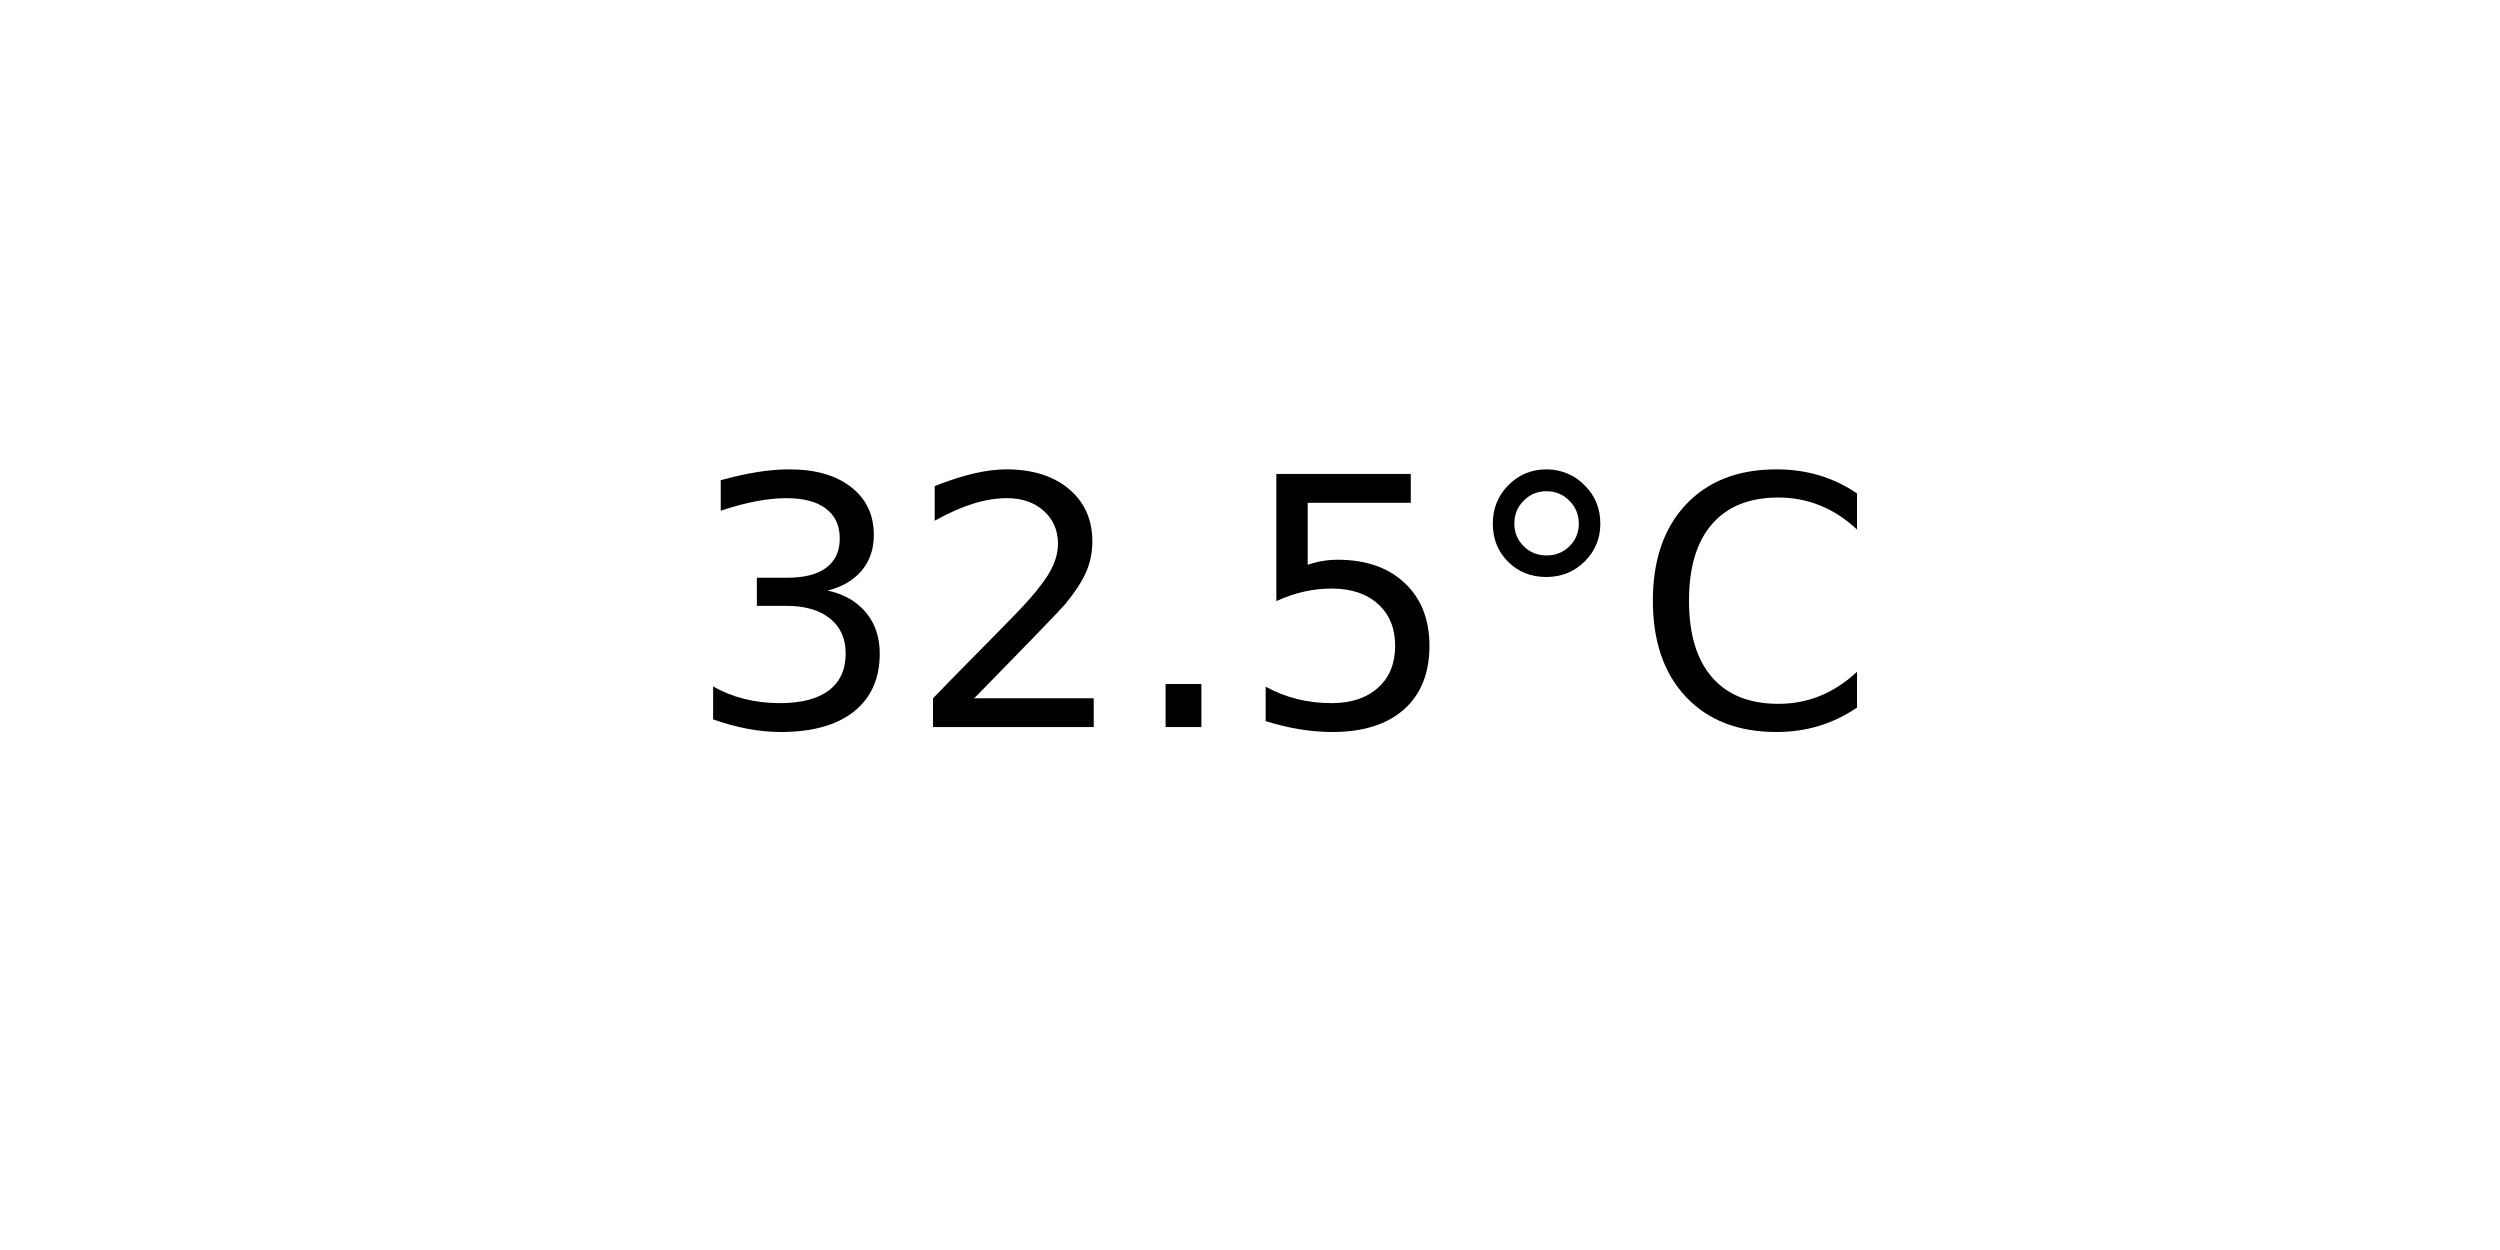
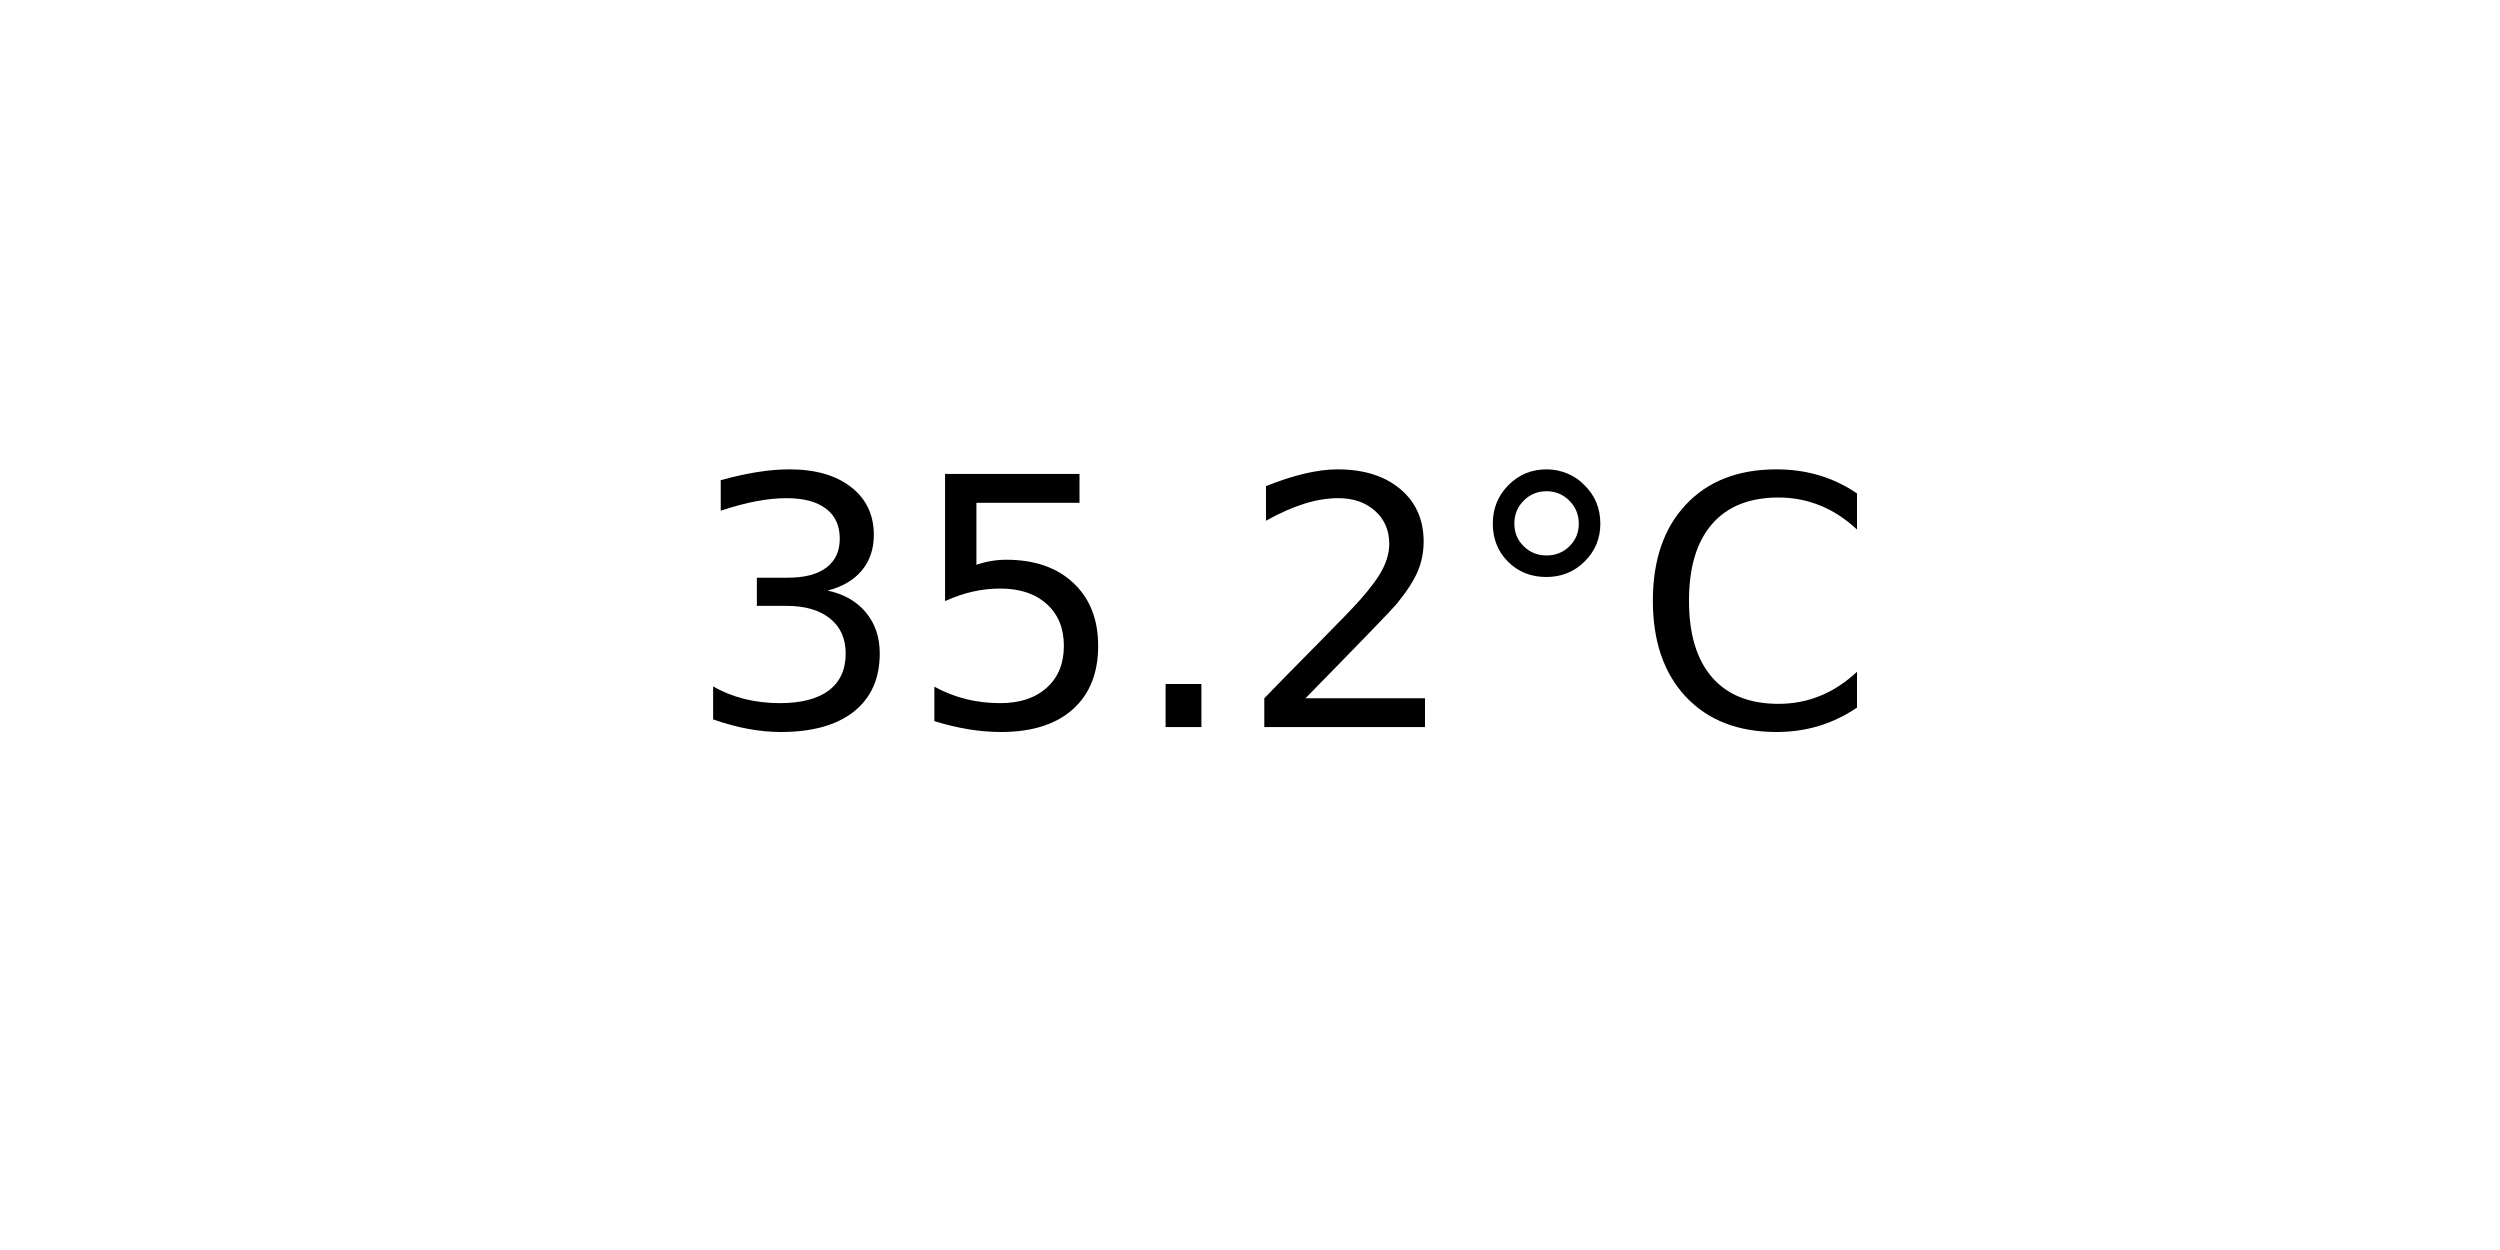
<svg xmlns="http://www.w3.org/2000/svg" xmlns:xlink="http://www.w3.org/1999/xlink" width="72pt" height="36pt" viewBox="0 0 72 36" version="1.1">
  <defs>
    <style type="text/css">*{stroke-linejoin: round; stroke-linecap: butt}</style>
  </defs>
  <g id="figure_1">
    <g id="axes_1">
      <g id="text_1">
        <g transform="translate(19.77578 20.93937) scale(0.1 -0.1)">
          <defs>
            <path id="DejaVuSans-33" d="M 2597 2516  Q 3050 2419 3304 2112  Q 3559 1806 3559 1356  Q 3559 666 3084 287  Q 2609 -91 1734 -91  Q 1441 -91 1130 -33  Q 819 25 488 141  L 488 750  Q 750 597 1062 519  Q 1375 441 1716 441  Q 2309 441 2620 675  Q 2931 909 2931 1356  Q 2931 1769 2642 2001  Q 2353 2234 1838 2234  L 1294 2234  L 1294 2753  L 1863 2753  Q 2328 2753 2575 2939  Q 2822 3125 2822 3475  Q 2822 3834 2567 4026  Q 2313 4219 1838 4219  Q 1578 4219 1281 4162  Q 984 4106 628 3988  L 628 4550  Q 988 4650 1302 4700  Q 1616 4750 1894 4750  Q 2613 4750 3031 4423  Q 3450 4097 3450 3541  Q 3450 3153 3228 2886  Q 3006 2619 2597 2516  z " transform="scale(0.015625)" />
+             <path id="DejaVuSans-35" d="M 691 4666  L 3169 4666  L 3169 4134  L 1269 4134  L 1269 2991  Q 1406 3038 1543 3061  Q 1681 3084 1819 3084  Q 2600 3084 3056 2656  Q 3513 2228 3513 1497  Q 3513 744 3044 326  Q 2575 -91 1722 -91  Q 1428 -91 1123 -41  Q 819 9 494 109  L 494 744  Q 775 591 1075 516  Q 1375 441 1709 441  Q 2250 441 2565 725  Q 2881 1009 2881 1497  Q 2881 1984 2565 2268  Q 2250 2553 1709 2553  Q 1456 2553 1204 2497  Q 953 2441 691 2322  L 691 4666  z " transform="scale(0.015625)" />
+             <path id="DejaVuSans-2e" d="M 684 794  L 1344 794  L 1344 0  L 684 0  L 684 794  z " transform="scale(0.015625)" />
            <path id="DejaVuSans-32" d="M 1228 531  L 3431 531  L 3431 0  L 469 0  L 469 531  Q 828 903 1448 1529  Q 2069 2156 2228 2338  Q 2531 2678 2651 2914  Q 2772 3150 2772 3378  Q 2772 3750 2511 3984  Q 2250 4219 1831 4219  Q 1534 4219 1204 4116  Q 875 4013 500 3803  L 500 4441  Q 881 4594 1212 4672  Q 1544 4750 1819 4750  Q 2544 4750 2975 4387  Q 3406 4025 3406 3419  Q 3406 3131 3298 2873  Q 3191 2616 2906 2266  Q 2828 2175 2409 1742  Q 1991 1309 1228 531  z " transform="scale(0.015625)" />
-             <path id="DejaVuSans-2e" d="M 684 794  L 1344 794  L 1344 0  L 684 0  L 684 794  z " transform="scale(0.015625)" />
-             <path id="DejaVuSans-35" d="M 691 4666  L 3169 4666  L 3169 4134  L 1269 4134  L 1269 2991  Q 1406 3038 1543 3061  Q 1681 3084 1819 3084  Q 2600 3084 3056 2656  Q 3513 2228 3513 1497  Q 3513 744 3044 326  Q 2575 -91 1722 -91  Q 1428 -91 1123 -41  Q 819 9 494 109  L 494 744  Q 775 591 1075 516  Q 1375 441 1709 441  Q 2250 441 2565 725  Q 2881 1009 2881 1497  Q 2881 1984 2565 2268  Q 2250 2553 1709 2553  Q 1456 2553 1204 2497  Q 953 2441 691 2322  L 691 4666  z " transform="scale(0.015625)" />
            <path id="DejaVuSans-b0" d="M 1600 4347  Q 1350 4347 1178 4173  Q 1006 4000 1006 3750  Q 1006 3503 1178 3333  Q 1350 3163 1600 3163  Q 1850 3163 2022 3333  Q 2194 3503 2194 3750  Q 2194 3997 2020 4172  Q 1847 4347 1600 4347  z M 1600 4750  Q 1800 4750 1984 4673  Q 2169 4597 2303 4453  Q 2447 4313 2519 4134  Q 2591 3956 2591 3750  Q 2591 3338 2302 3052  Q 2013 2766 1594 2766  Q 1172 2766 890 3047  Q 609 3328 609 3750  Q 609 4169 896 4459  Q 1184 4750 1600 4750  z " transform="scale(0.015625)" />
            <path id="DejaVuSans-43" d="M 4122 4306  L 4122 3641  Q 3803 3938 3442 4084  Q 3081 4231 2675 4231  Q 1875 4231 1450 3742  Q 1025 3253 1025 2328  Q 1025 1406 1450 917  Q 1875 428 2675 428  Q 3081 428 3442 575  Q 3803 722 4122 1019  L 4122 359  Q 3791 134 3420 21  Q 3050 -91 2638 -91  Q 1578 -91 968 557  Q 359 1206 359 2328  Q 359 3453 968 4101  Q 1578 4750 2638 4750  Q 3056 4750 3426 4639  Q 3797 4528 4122 4306  z " transform="scale(0.015625)" />
          </defs>
          <use xlink:href="#DejaVuSans-33" />
-           <use xlink:href="#DejaVuSans-32" x="63.623" />
+           <use xlink:href="#DejaVuSans-35" x="63.623" />
          <use xlink:href="#DejaVuSans-2e" x="127.246" />
-           <use xlink:href="#DejaVuSans-35" x="159.033" />
+           <use xlink:href="#DejaVuSans-32" x="159.033" />
          <use xlink:href="#DejaVuSans-b0" x="222.656" />
          <use xlink:href="#DejaVuSans-43" x="272.656" />
        </g>
      </g>
    </g>
  </g>
</svg>
